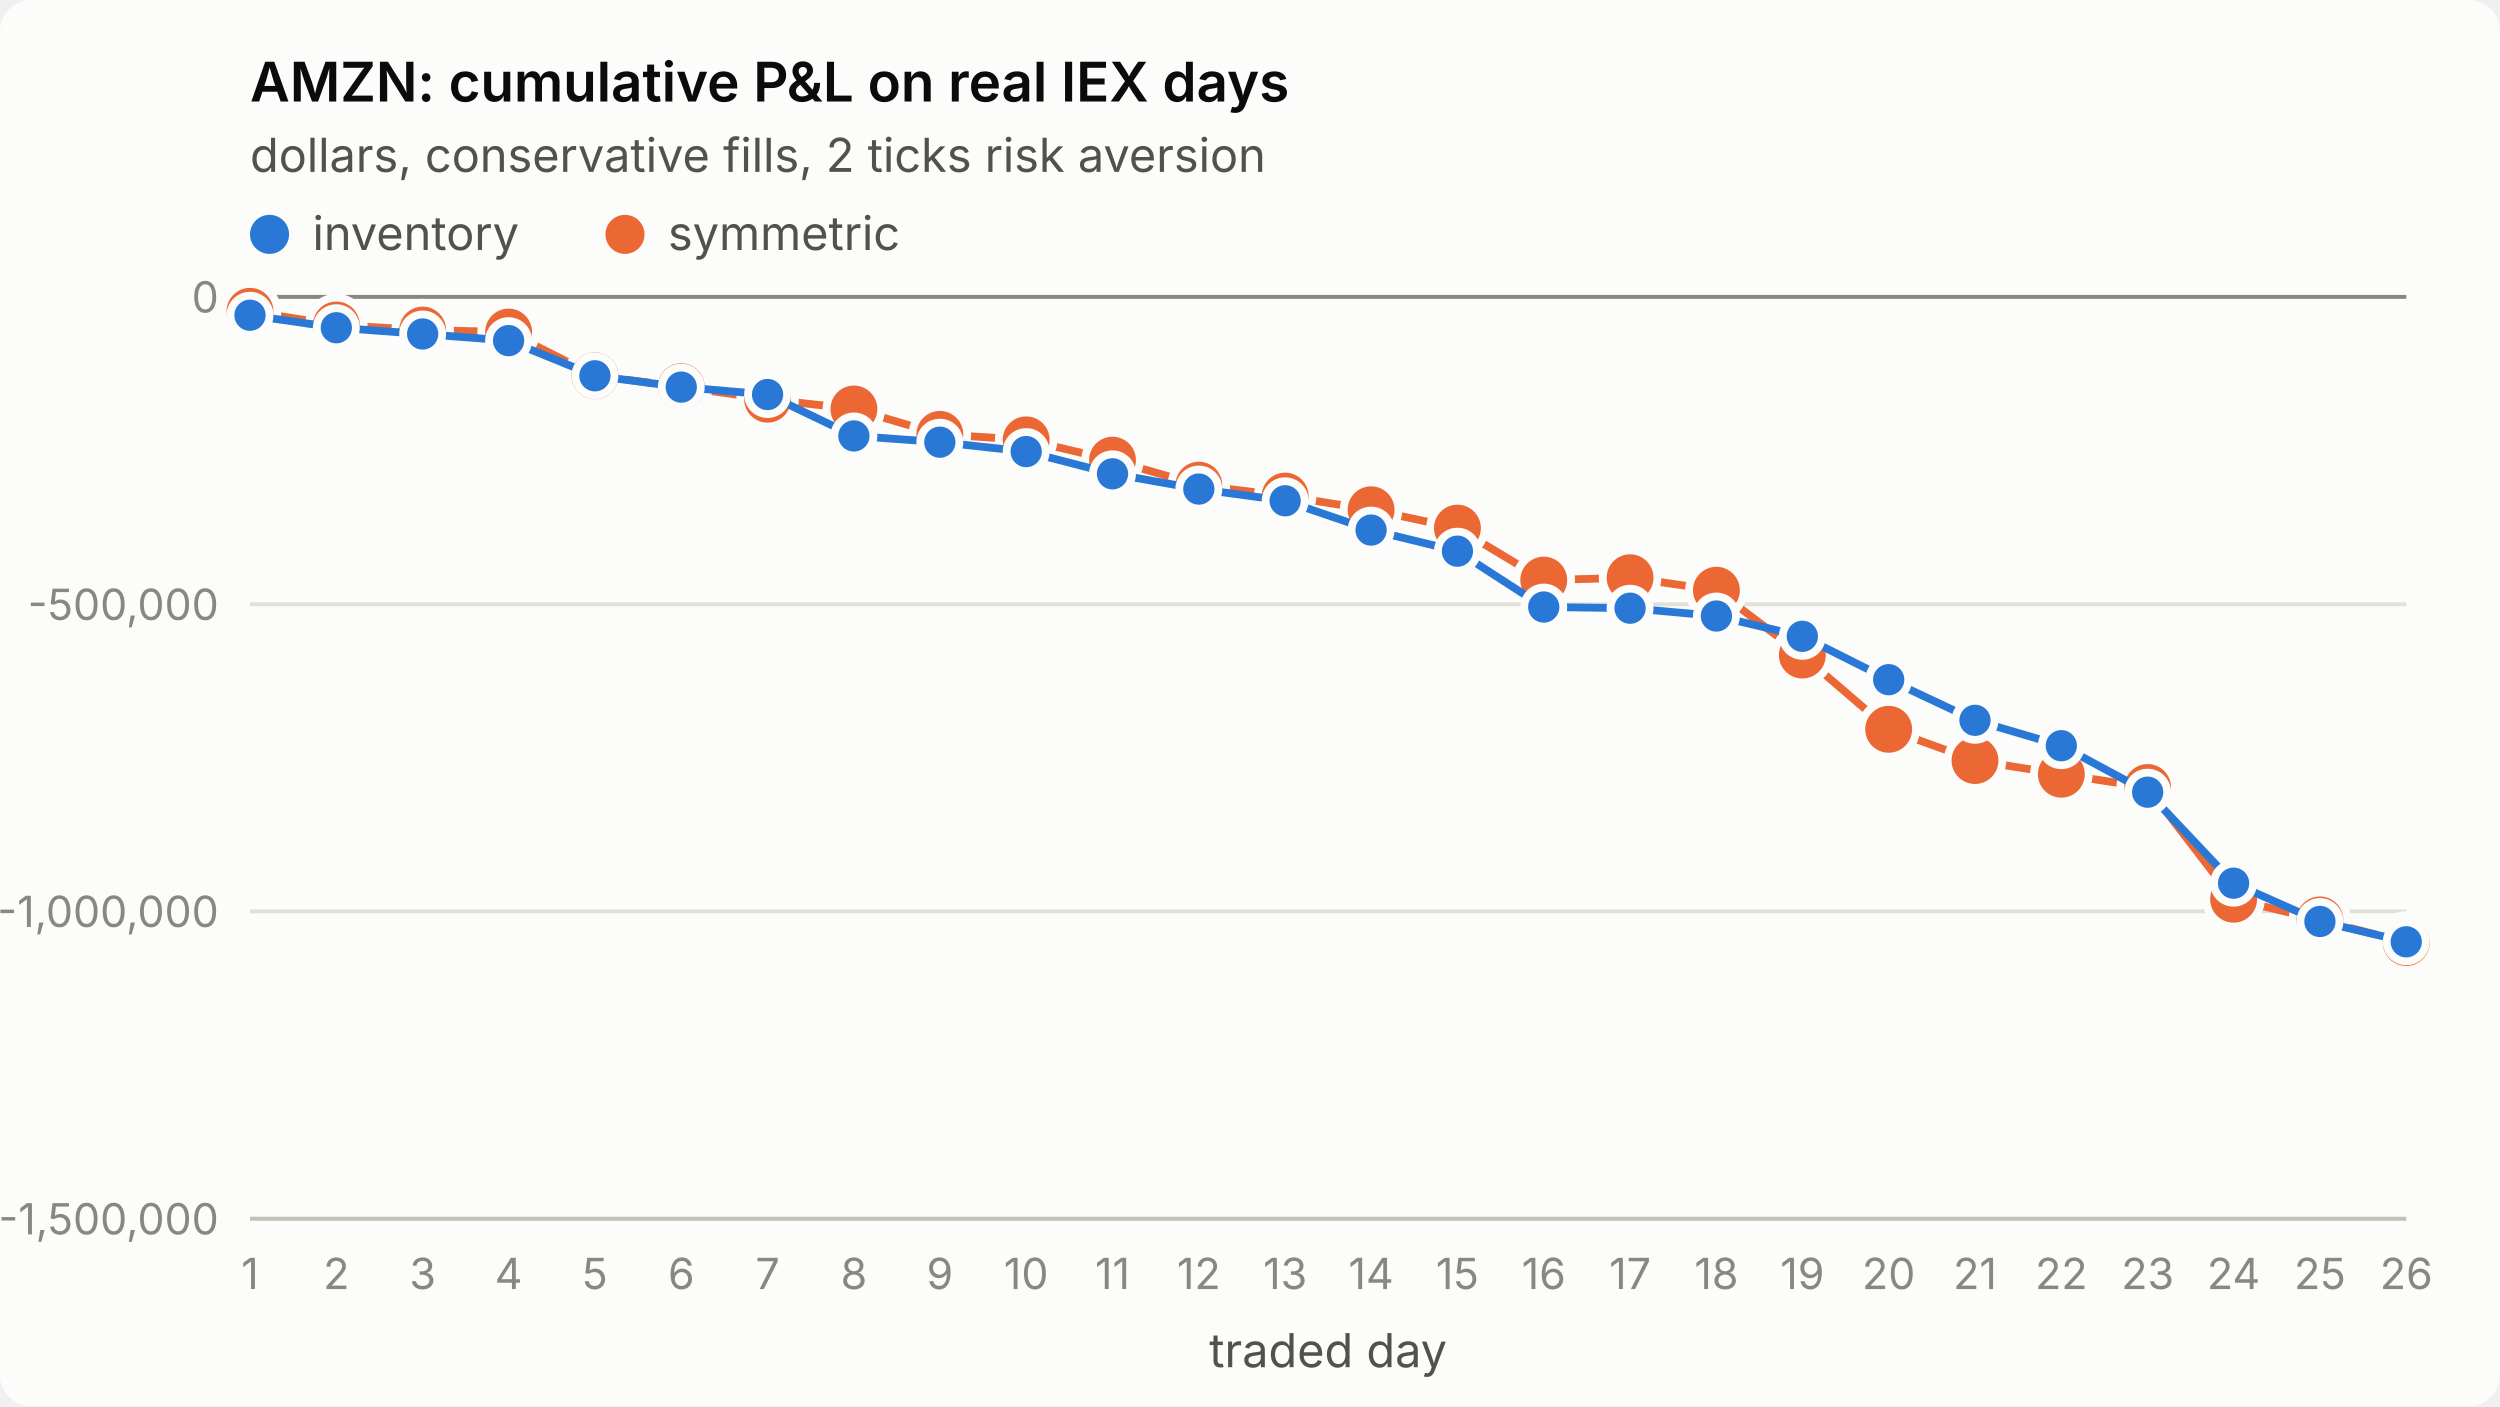
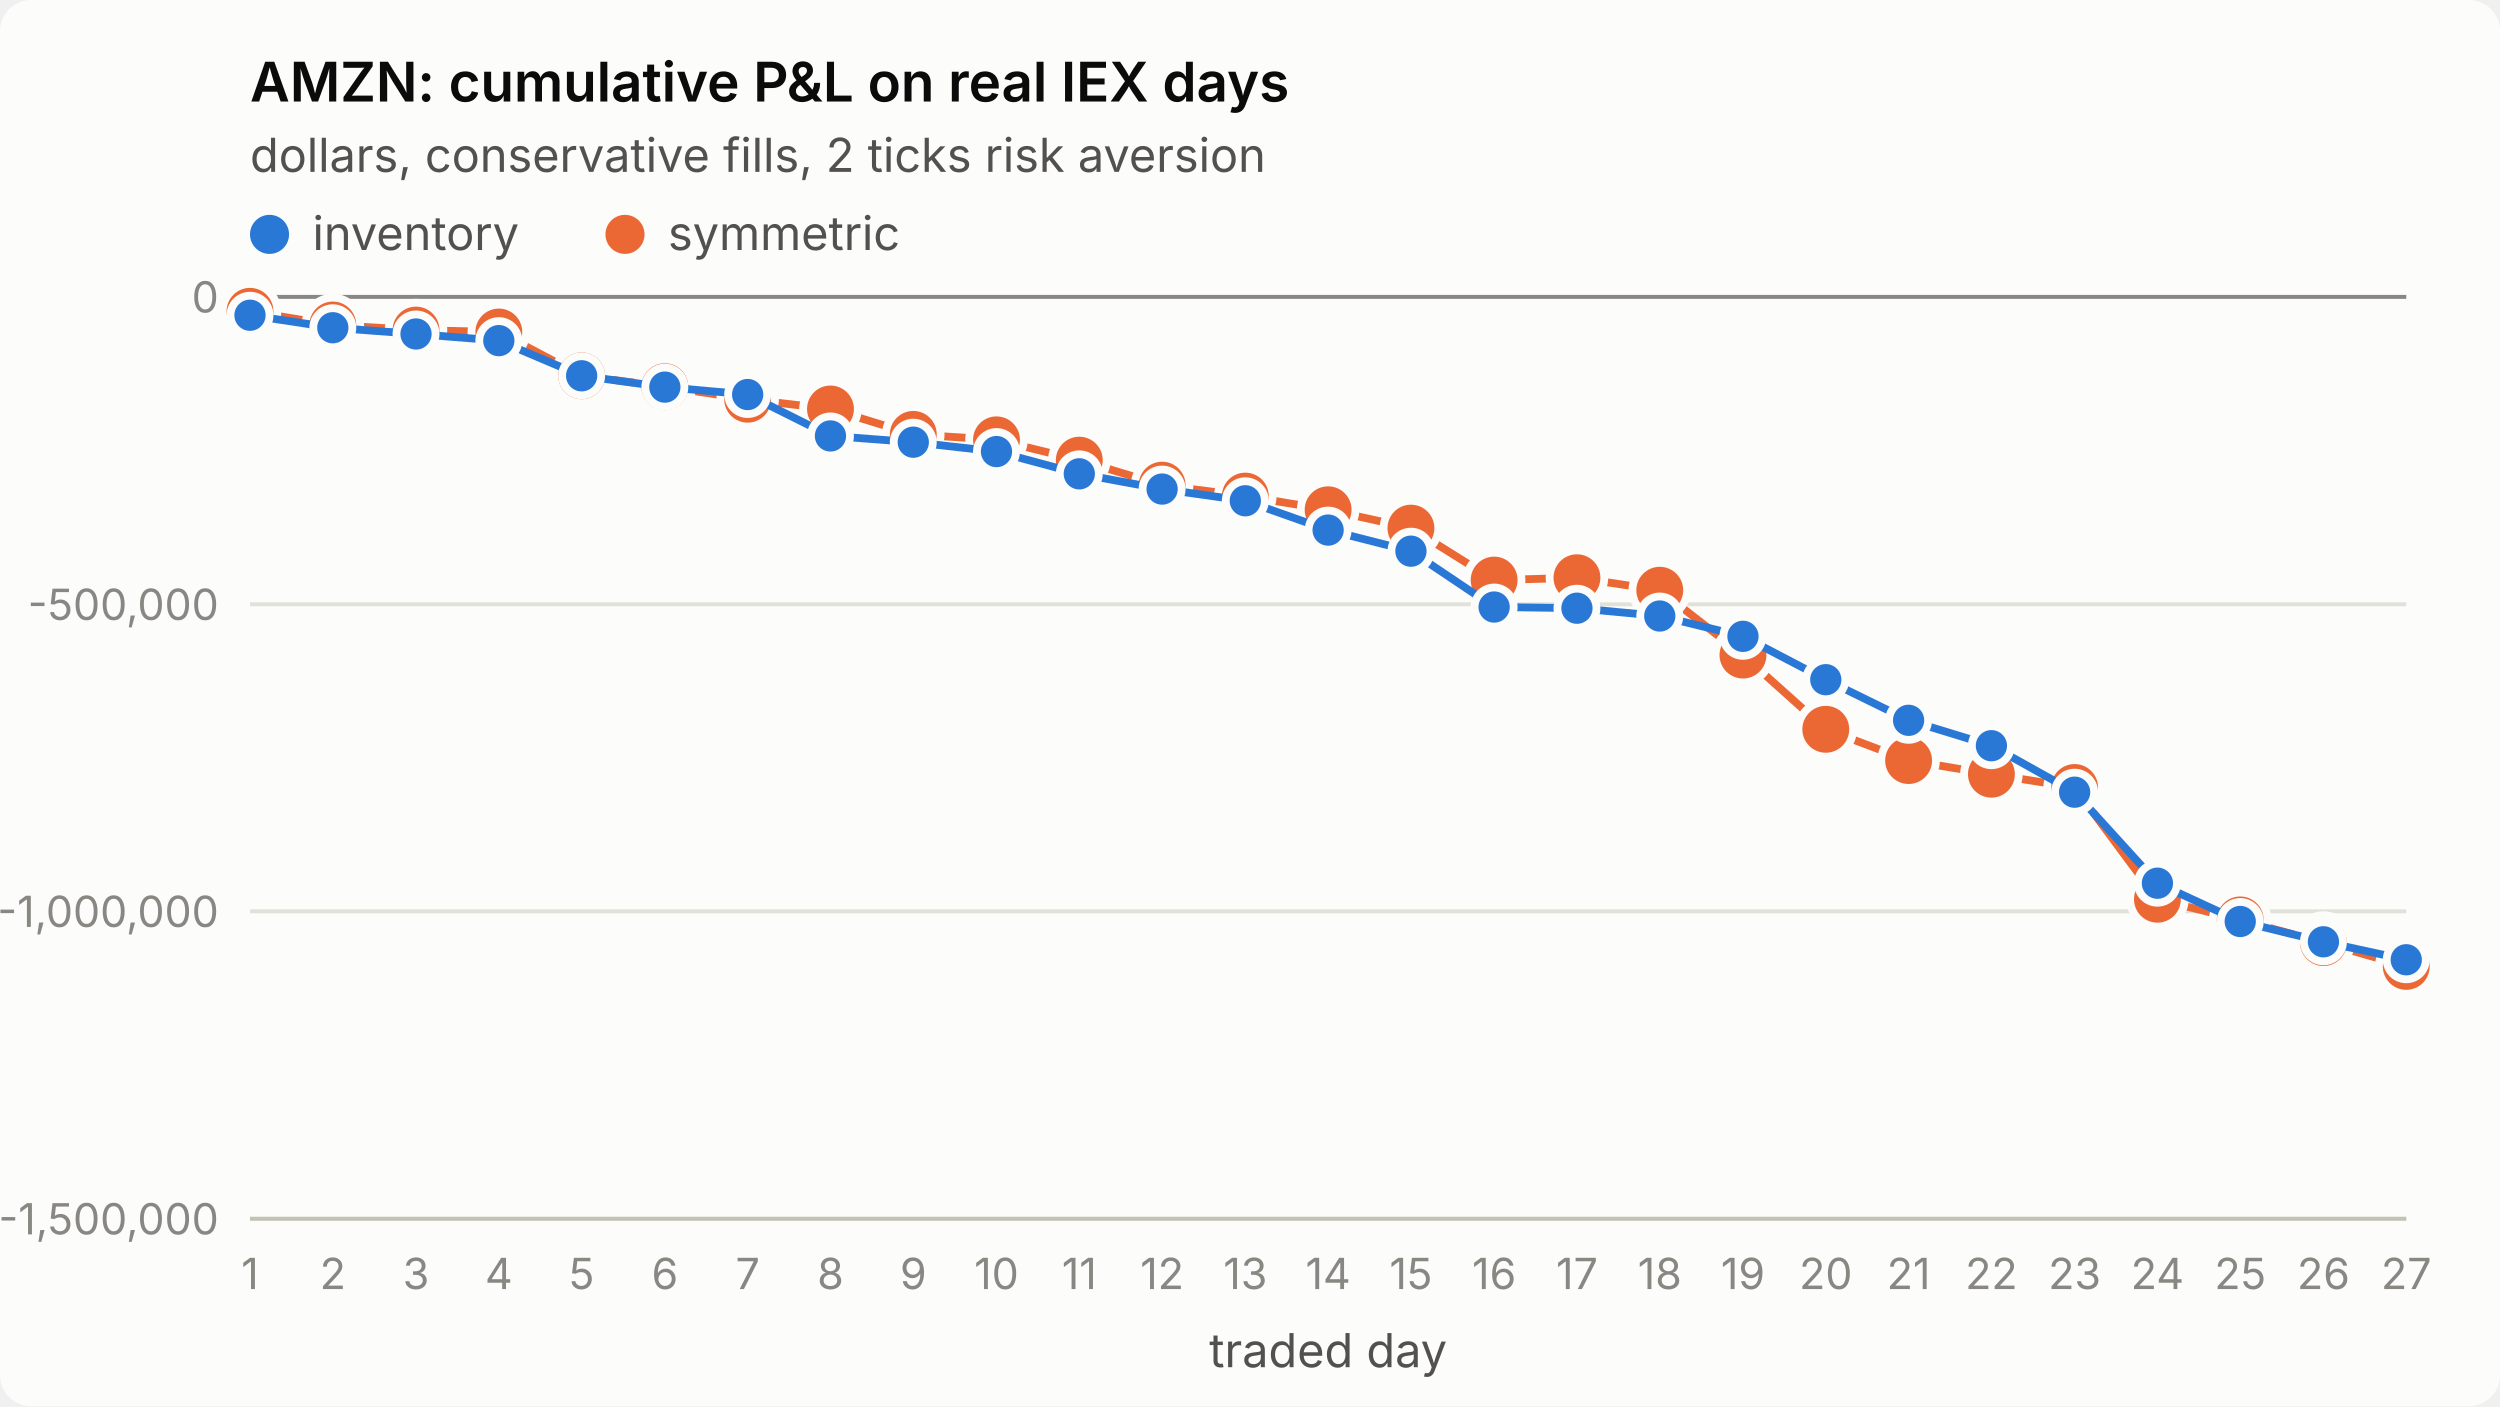
<svg xmlns="http://www.w3.org/2000/svg" viewBox="0 0 640 360" width="640" height="360" role="img" aria-label="AMZN: cumulative P&amp;L on real IEX days">
  <style>
.surface{fill:#fcfcfb}.title{fill:#0b0b0b;font-weight:600;font-size:14px}
.sub,.legend{fill:#52514e;font-size:12px}.tick{fill:#898781;font-size:11px;font-variant-numeric:tabular-nums}
.grid{stroke:#e1e0d9;stroke-width:1}.axis{stroke:#c3c2b7;stroke-width:1}.ref{stroke:#898781;stroke-width:1}
.s1{stroke:#2a78d6}.s2{stroke:#eb6834}.f1{fill:#2a78d6}.f2{fill:#eb6834}
.line{fill:none;stroke-width:2;stroke-linejoin:round;stroke-linecap:round}
.dot{stroke:#fcfcfb;stroke-width:2}
text{font-family:system-ui,-apple-system,"Segoe UI",sans-serif}
@media (prefers-color-scheme: dark){
.surface{fill:#1a1a19}.title{fill:#ffffff}.sub,.legend{fill:#c3c2b7}
.grid{stroke:#2c2c2a}.axis{stroke:#383835}.dot{stroke:#1a1a19}
.s1{stroke:#3987e5}.s2{stroke:#d95926}.f1{fill:#3987e5}.f2{fill:#d95926}}
</style>
  <rect class="surface" width="640" height="360" rx="8" />
  <text class="title" x="64" y="26">AMZN: cumulative P&amp;L on real IEX days</text>
  <text class="sub" x="64" y="44">dollars, conservative fills, 2 ticks risk aversion</text>
  <line class="grid" x1="64" x2="616" y1="312.0" y2="312.0" />
  <text class="tick" x="56" y="316.0" text-anchor="end">-1,500,000</text>
  <line class="grid" x1="64" x2="616" y1="233.3" y2="233.3" />
  <text class="tick" x="56" y="237.3" text-anchor="end">-1,000,000</text>
  <line class="grid" x1="64" x2="616" y1="154.7" y2="154.7" />
  <text class="tick" x="56" y="158.7" text-anchor="end">-500,000</text>
  <line class="grid" x1="64" x2="616" y1="76.0" y2="76.0" />
  <text class="tick" x="56" y="80.0" text-anchor="end">0</text>
  <line class="axis" x1="64" x2="616" y1="312" y2="312" />
  <text class="tick" x="64.0" y="330" text-anchor="middle">1</text>
-   <text class="tick" x="86.1" y="330" text-anchor="middle">2</text>
-   <text class="tick" x="108.2" y="330" text-anchor="middle">3</text>
-   <text class="tick" x="130.2" y="330" text-anchor="middle">4</text>
-   <text class="tick" x="152.3" y="330" text-anchor="middle">5</text>
-   <text class="tick" x="174.4" y="330" text-anchor="middle">6</text>
-   <text class="tick" x="196.5" y="330" text-anchor="middle">7</text>
-   <text class="tick" x="218.6" y="330" text-anchor="middle">8</text>
-   <text class="tick" x="240.6" y="330" text-anchor="middle">9</text>
-   <text class="tick" x="262.7" y="330" text-anchor="middle">10</text>
-   <text class="tick" x="284.8" y="330" text-anchor="middle">11</text>
-   <text class="tick" x="306.9" y="330" text-anchor="middle">12</text>
-   <text class="tick" x="329.0" y="330" text-anchor="middle">13</text>
-   <text class="tick" x="351.0" y="330" text-anchor="middle">14</text>
-   <text class="tick" x="373.1" y="330" text-anchor="middle">15</text>
-   <text class="tick" x="395.2" y="330" text-anchor="middle">16</text>
-   <text class="tick" x="417.3" y="330" text-anchor="middle">17</text>
-   <text class="tick" x="439.4" y="330" text-anchor="middle">18</text>
-   <text class="tick" x="461.4" y="330" text-anchor="middle">19</text>
-   <text class="tick" x="483.5" y="330" text-anchor="middle">20</text>
-   <text class="tick" x="505.6" y="330" text-anchor="middle">21</text>
-   <text class="tick" x="527.7" y="330" text-anchor="middle">22</text>
-   <text class="tick" x="549.8" y="330" text-anchor="middle">23</text>
-   <text class="tick" x="571.8" y="330" text-anchor="middle">24</text>
-   <text class="tick" x="593.9" y="330" text-anchor="middle">25</text>
-   <text class="tick" x="616.0" y="330" text-anchor="middle">26</text>
+   <text class="tick" x="85.2" y="330" text-anchor="middle">2</text>
+   <text class="tick" x="106.5" y="330" text-anchor="middle">3</text>
+   <text class="tick" x="127.7" y="330" text-anchor="middle">4</text>
+   <text class="tick" x="148.9" y="330" text-anchor="middle">5</text>
+   <text class="tick" x="170.2" y="330" text-anchor="middle">6</text>
+   <text class="tick" x="191.4" y="330" text-anchor="middle">7</text>
+   <text class="tick" x="212.6" y="330" text-anchor="middle">8</text>
+   <text class="tick" x="233.8" y="330" text-anchor="middle">9</text>
+   <text class="tick" x="255.1" y="330" text-anchor="middle">10</text>
+   <text class="tick" x="276.3" y="330" text-anchor="middle">11</text>
+   <text class="tick" x="297.5" y="330" text-anchor="middle">12</text>
+   <text class="tick" x="318.8" y="330" text-anchor="middle">13</text>
+   <text class="tick" x="340.0" y="330" text-anchor="middle">14</text>
+   <text class="tick" x="361.2" y="330" text-anchor="middle">15</text>
+   <text class="tick" x="382.5" y="330" text-anchor="middle">16</text>
+   <text class="tick" x="403.7" y="330" text-anchor="middle">17</text>
+   <text class="tick" x="424.9" y="330" text-anchor="middle">18</text>
+   <text class="tick" x="446.2" y="330" text-anchor="middle">19</text>
+   <text class="tick" x="467.4" y="330" text-anchor="middle">20</text>
+   <text class="tick" x="488.6" y="330" text-anchor="middle">21</text>
+   <text class="tick" x="509.8" y="330" text-anchor="middle">22</text>
+   <text class="tick" x="531.1" y="330" text-anchor="middle">23</text>
+   <text class="tick" x="552.3" y="330" text-anchor="middle">24</text>
+   <text class="tick" x="573.5" y="330" text-anchor="middle">25</text>
+   <text class="tick" x="594.8" y="330" text-anchor="middle">26</text>
+   <text class="tick" x="616.0" y="330" text-anchor="middle">27</text>
  <text class="sub" x="340.0" y="350" text-anchor="middle">traded day</text>
  <line class="ref" x1="64" x2="616" y1="76.0" y2="76.0" />
-   <polyline class="line s2" points="64.0,79.7 86.1,83.2 108.2,84.5 130.2,85.0 152.3,96.2 174.4,99.0 196.5,102.2 218.6,104.7 240.6,111.2 262.7,112.6 284.8,117.8 306.9,124.2 329.0,127.0 351.0,130.5 373.1,135.2 395.2,148.5 417.3,147.9 439.4,151.1 461.4,167.7 483.5,186.7 505.6,194.7 527.7,198.2 549.8,201.6 571.8,230.2 593.9,235.5 616.0,241.3" />
+   <polyline class="line s2" points="64.0,79.7 85.2,83.2 106.5,84.5 127.7,85.0 148.9,96.2 170.2,99.0 191.4,102.2 212.6,104.7 233.8,111.2 255.1,112.6 276.3,117.8 297.5,124.2 318.8,127.0 340.0,130.5 361.2,135.2 382.5,148.5 403.7,147.9 424.9,151.1 446.2,167.7 467.4,186.7 488.6,194.7 509.8,198.2 531.1,201.6 552.3,230.2 573.5,235.5 594.8,241.3 616.0,247.4" />
  <circle class="dot f2" cx="64.0" cy="79.7" r="7" />
-   <circle class="dot f2" cx="86.1" cy="83.2" r="7" />
-   <circle class="dot f2" cx="108.2" cy="84.5" r="7" />
-   <circle class="dot f2" cx="130.2" cy="85.0" r="7" />
-   <circle class="dot f2" cx="152.3" cy="96.2" r="7" />
-   <circle class="dot f2" cx="174.4" cy="99.0" r="7" />
-   <circle class="dot f2" cx="196.5" cy="102.2" r="7" />
-   <circle class="dot f2" cx="218.6" cy="104.7" r="7" />
-   <circle class="dot f2" cx="240.6" cy="111.2" r="7" />
-   <circle class="dot f2" cx="262.7" cy="112.6" r="7" />
-   <circle class="dot f2" cx="284.8" cy="117.8" r="7" />
-   <circle class="dot f2" cx="306.9" cy="124.2" r="7" />
-   <circle class="dot f2" cx="329.0" cy="127.0" r="7" />
-   <circle class="dot f2" cx="351.0" cy="130.5" r="7" />
-   <circle class="dot f2" cx="373.1" cy="135.2" r="7" />
-   <circle class="dot f2" cx="395.2" cy="148.5" r="7" />
-   <circle class="dot f2" cx="417.3" cy="147.9" r="7" />
-   <circle class="dot f2" cx="439.4" cy="151.1" r="7" />
-   <circle class="dot f2" cx="461.4" cy="167.7" r="7" />
-   <circle class="dot f2" cx="483.5" cy="186.7" r="7" />
-   <circle class="dot f2" cx="505.6" cy="194.7" r="7" />
-   <circle class="dot f2" cx="527.7" cy="198.2" r="7" />
-   <circle class="dot f2" cx="549.8" cy="201.6" r="7" />
-   <circle class="dot f2" cx="571.8" cy="230.2" r="7" />
-   <circle class="dot f2" cx="593.9" cy="235.5" r="7" />
-   <circle class="dot f2" cx="616.0" cy="241.3" r="7" />
-   <polyline class="line s1" points="64.0,80.7 86.1,83.9 108.2,85.5 130.2,87.2 152.3,96.2 174.4,99.1 196.5,101.0 218.6,111.6 240.6,113.2 262.7,115.6 284.8,121.3 306.9,125.2 329.0,128.2 351.0,135.7 373.1,141.1 395.2,155.4 417.3,155.7 439.4,157.7 461.4,162.9 483.5,174.0 505.6,184.4 527.7,190.9 549.8,202.8 571.8,226.1 593.9,235.9 616.0,241.1" />
+   <circle class="dot f2" cx="85.2" cy="83.2" r="7" />
+   <circle class="dot f2" cx="106.5" cy="84.5" r="7" />
+   <circle class="dot f2" cx="127.7" cy="85.0" r="7" />
+   <circle class="dot f2" cx="148.9" cy="96.2" r="7" />
+   <circle class="dot f2" cx="170.2" cy="99.0" r="7" />
+   <circle class="dot f2" cx="191.4" cy="102.2" r="7" />
+   <circle class="dot f2" cx="212.6" cy="104.7" r="7" />
+   <circle class="dot f2" cx="233.8" cy="111.2" r="7" />
+   <circle class="dot f2" cx="255.1" cy="112.6" r="7" />
+   <circle class="dot f2" cx="276.3" cy="117.8" r="7" />
+   <circle class="dot f2" cx="297.5" cy="124.2" r="7" />
+   <circle class="dot f2" cx="318.8" cy="127.0" r="7" />
+   <circle class="dot f2" cx="340.0" cy="130.5" r="7" />
+   <circle class="dot f2" cx="361.2" cy="135.2" r="7" />
+   <circle class="dot f2" cx="382.5" cy="148.5" r="7" />
+   <circle class="dot f2" cx="403.7" cy="147.9" r="7" />
+   <circle class="dot f2" cx="424.9" cy="151.1" r="7" />
+   <circle class="dot f2" cx="446.2" cy="167.7" r="7" />
+   <circle class="dot f2" cx="467.4" cy="186.7" r="7" />
+   <circle class="dot f2" cx="488.6" cy="194.7" r="7" />
+   <circle class="dot f2" cx="509.8" cy="198.2" r="7" />
+   <circle class="dot f2" cx="531.1" cy="201.6" r="7" />
+   <circle class="dot f2" cx="552.3" cy="230.2" r="7" />
+   <circle class="dot f2" cx="573.5" cy="235.5" r="7" />
+   <circle class="dot f2" cx="594.8" cy="241.3" r="7" />
+   <circle class="dot f2" cx="616.0" cy="247.4" r="7" />
+   <polyline class="line s1" points="64.0,80.7 85.2,83.9 106.5,85.5 127.7,87.2 148.9,96.2 170.2,99.1 191.4,101.0 212.6,111.6 233.8,113.2 255.1,115.6 276.3,121.3 297.5,125.2 318.8,128.2 340.0,135.7 361.2,141.1 382.5,155.4 403.7,155.7 424.9,157.7 446.2,162.9 467.4,174.0 488.6,184.4 509.8,190.9 531.1,202.8 552.3,226.1 573.5,235.9 594.8,241.1 616.0,245.7" />
  <circle class="dot f1" cx="64.0" cy="80.7" r="5" />
-   <circle class="dot f1" cx="86.1" cy="83.9" r="5" />
-   <circle class="dot f1" cx="108.2" cy="85.5" r="5" />
-   <circle class="dot f1" cx="130.2" cy="87.2" r="5" />
-   <circle class="dot f1" cx="152.3" cy="96.2" r="5" />
-   <circle class="dot f1" cx="174.4" cy="99.1" r="5" />
-   <circle class="dot f1" cx="196.5" cy="101.0" r="5" />
-   <circle class="dot f1" cx="218.6" cy="111.6" r="5" />
-   <circle class="dot f1" cx="240.6" cy="113.2" r="5" />
-   <circle class="dot f1" cx="262.7" cy="115.6" r="5" />
-   <circle class="dot f1" cx="284.8" cy="121.3" r="5" />
-   <circle class="dot f1" cx="306.9" cy="125.2" r="5" />
-   <circle class="dot f1" cx="329.0" cy="128.2" r="5" />
-   <circle class="dot f1" cx="351.0" cy="135.7" r="5" />
-   <circle class="dot f1" cx="373.1" cy="141.1" r="5" />
-   <circle class="dot f1" cx="395.2" cy="155.4" r="5" />
-   <circle class="dot f1" cx="417.3" cy="155.7" r="5" />
-   <circle class="dot f1" cx="439.4" cy="157.7" r="5" />
-   <circle class="dot f1" cx="461.4" cy="162.9" r="5" />
-   <circle class="dot f1" cx="483.5" cy="174.0" r="5" />
-   <circle class="dot f1" cx="505.6" cy="184.4" r="5" />
-   <circle class="dot f1" cx="527.7" cy="190.9" r="5" />
-   <circle class="dot f1" cx="549.8" cy="202.8" r="5" />
-   <circle class="dot f1" cx="571.8" cy="226.1" r="5" />
-   <circle class="dot f1" cx="593.9" cy="235.9" r="5" />
-   <circle class="dot f1" cx="616.0" cy="241.1" r="5" />
+   <circle class="dot f1" cx="85.2" cy="83.9" r="5" />
+   <circle class="dot f1" cx="106.5" cy="85.5" r="5" />
+   <circle class="dot f1" cx="127.7" cy="87.2" r="5" />
+   <circle class="dot f1" cx="148.9" cy="96.2" r="5" />
+   <circle class="dot f1" cx="170.2" cy="99.1" r="5" />
+   <circle class="dot f1" cx="191.4" cy="101.0" r="5" />
+   <circle class="dot f1" cx="212.6" cy="111.6" r="5" />
+   <circle class="dot f1" cx="233.8" cy="113.2" r="5" />
+   <circle class="dot f1" cx="255.1" cy="115.6" r="5" />
+   <circle class="dot f1" cx="276.3" cy="121.3" r="5" />
+   <circle class="dot f1" cx="297.5" cy="125.2" r="5" />
+   <circle class="dot f1" cx="318.8" cy="128.2" r="5" />
+   <circle class="dot f1" cx="340.0" cy="135.7" r="5" />
+   <circle class="dot f1" cx="361.2" cy="141.1" r="5" />
+   <circle class="dot f1" cx="382.5" cy="155.4" r="5" />
+   <circle class="dot f1" cx="403.7" cy="155.7" r="5" />
+   <circle class="dot f1" cx="424.9" cy="157.7" r="5" />
+   <circle class="dot f1" cx="446.2" cy="162.9" r="5" />
+   <circle class="dot f1" cx="467.4" cy="174.0" r="5" />
+   <circle class="dot f1" cx="488.6" cy="184.4" r="5" />
+   <circle class="dot f1" cx="509.8" cy="190.9" r="5" />
+   <circle class="dot f1" cx="531.1" cy="202.8" r="5" />
+   <circle class="dot f1" cx="552.3" cy="226.1" r="5" />
+   <circle class="dot f1" cx="573.5" cy="235.9" r="5" />
+   <circle class="dot f1" cx="594.8" cy="241.1" r="5" />
+   <circle class="dot f1" cx="616.0" cy="245.7" r="5" />
  <circle class="f1" cx="69" cy="60" r="5" />
  <text class="legend" x="80" y="64">inventory</text>
  <circle class="f2" cx="160" cy="60" r="5" />
  <text class="legend" x="171" y="64">symmetric</text>
</svg>
